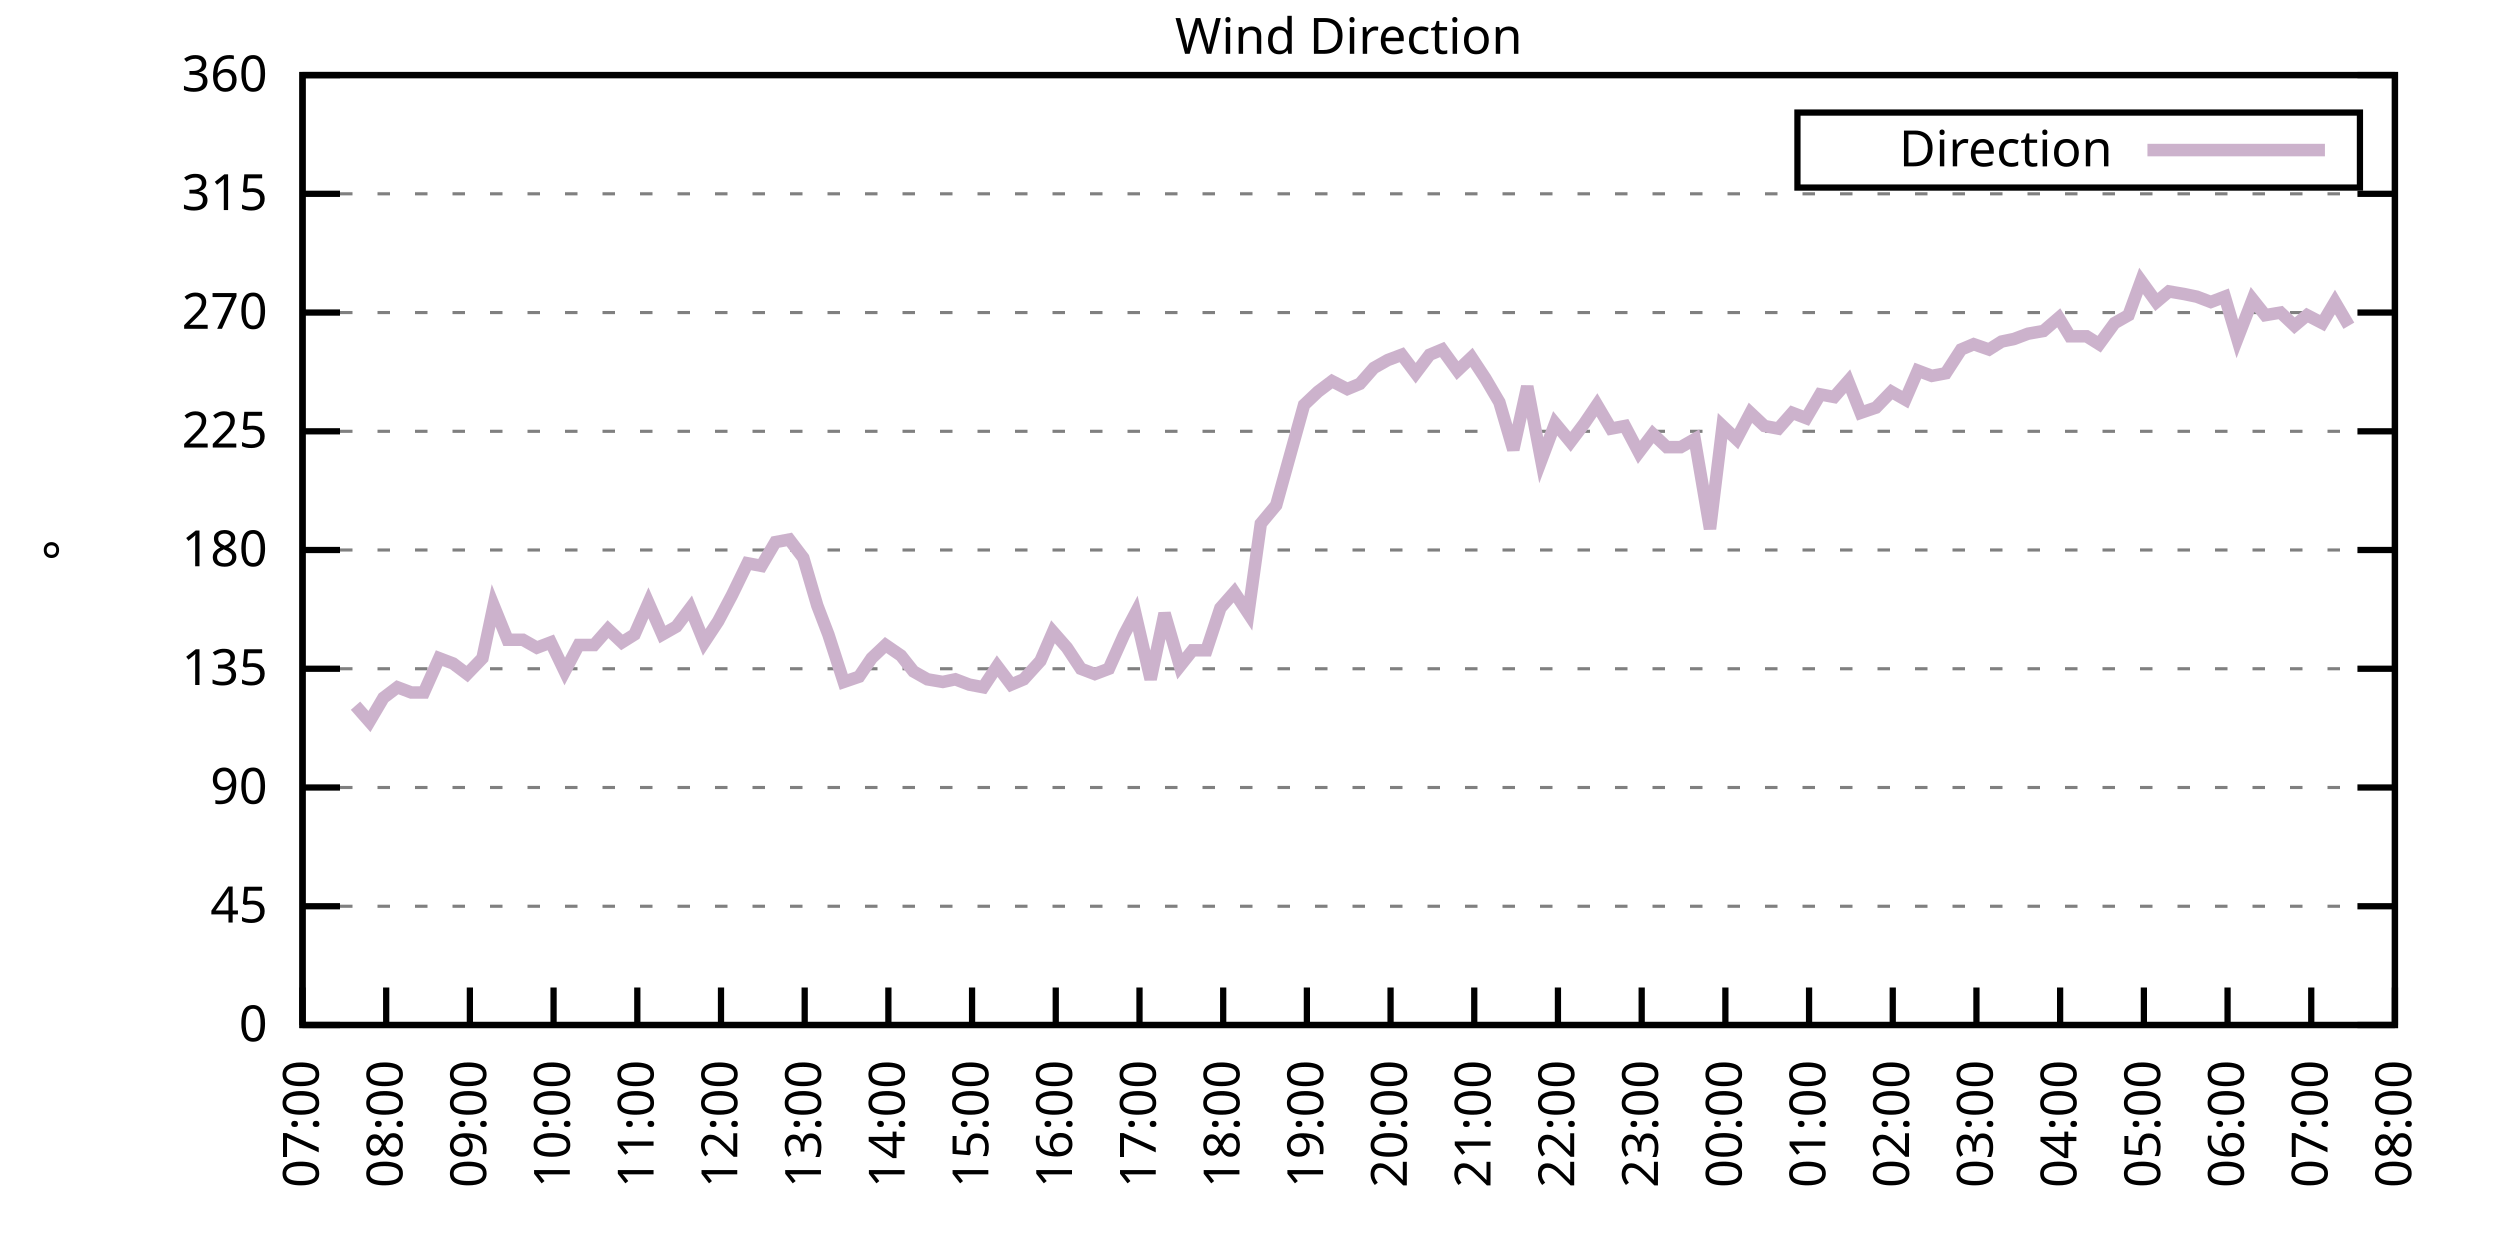
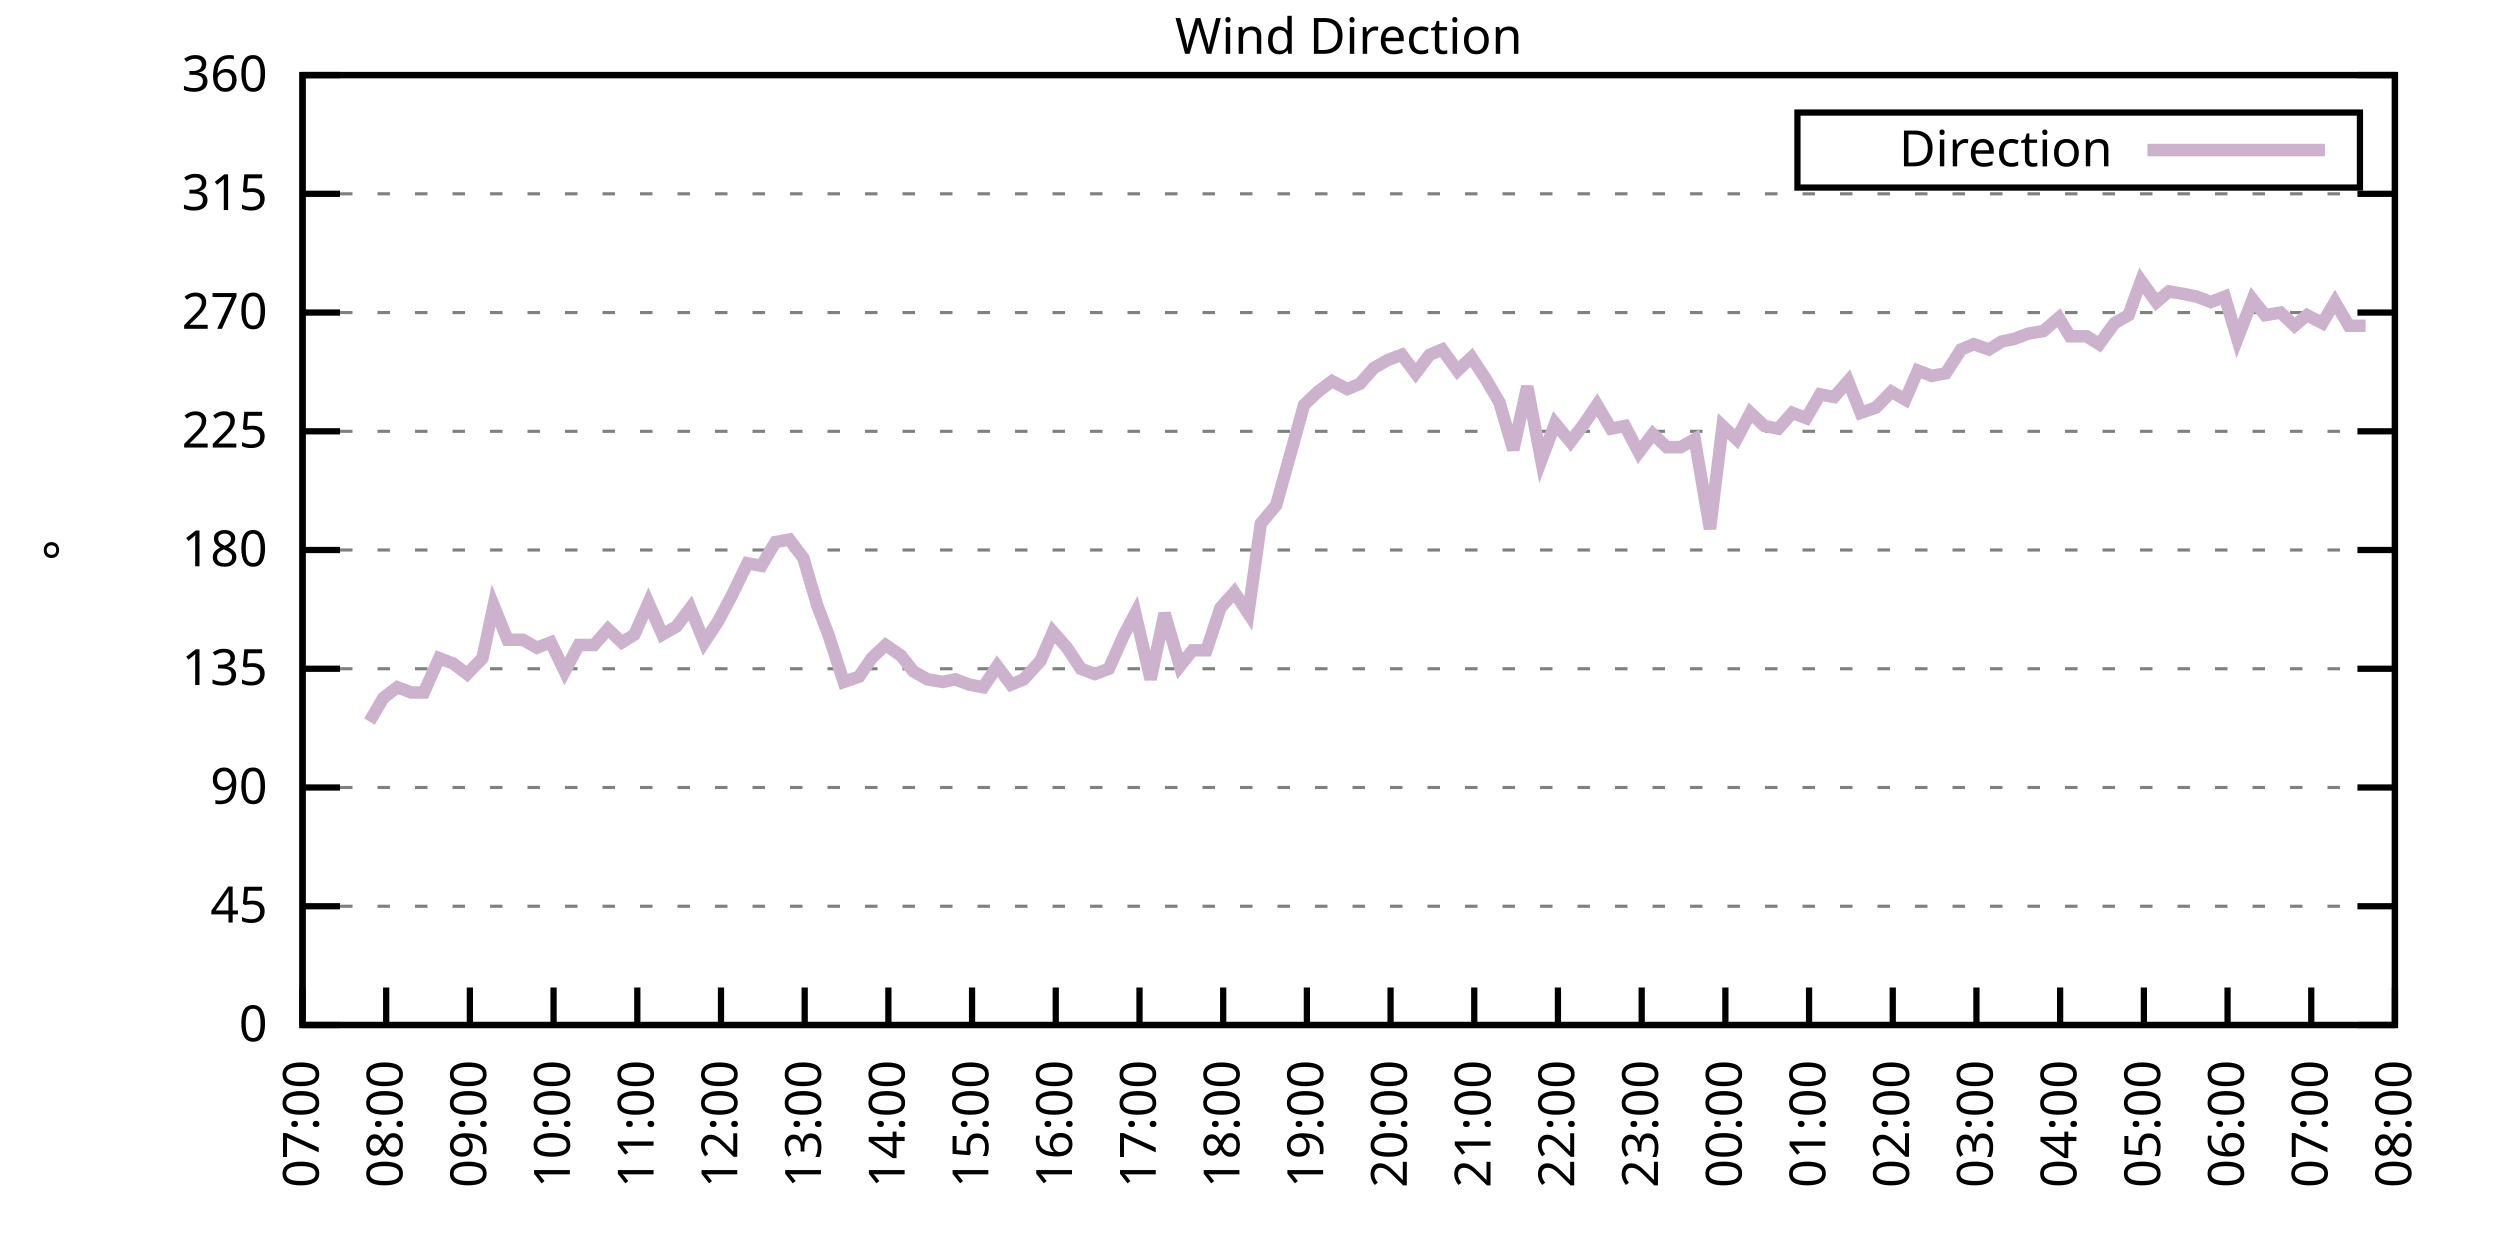
<svg xmlns="http://www.w3.org/2000/svg" xmlns:xlink="http://www.w3.org/1999/xlink" width="400" height="200" viewBox="0 0 400 200">
  <g id="gnuplot_canvas">
    <rect x="0" y="0" width="400" height="200" fill="none" />
    <defs>
      <circle id="gpDot" r="0.5" stroke-width="0.5" stroke="currentColor" />
      <path id="gpPt0" stroke-width="0.333" stroke="currentColor" d="M-1,0 h2 M0,-1 v2" />
      <path id="gpPt1" stroke-width="0.333" stroke="currentColor" d="M-1,-1 L1,1 M1,-1 L-1,1" />
      <path id="gpPt2" stroke-width="0.333" stroke="currentColor" d="M-1,0 L1,0 M0,-1 L0,1 M-1,-1 L1,1 M-1,1 L1,-1" />
      <rect id="gpPt3" stroke-width="0.333" stroke="currentColor" x="-1" y="-1" width="2" height="2" />
      <rect id="gpPt4" stroke-width="0.333" stroke="currentColor" fill="currentColor" x="-1" y="-1" width="2" height="2" />
      <circle id="gpPt5" stroke-width="0.333" stroke="currentColor" cx="0" cy="0" r="1" />
      <use xlink:href="#gpPt5" id="gpPt6" fill="currentColor" stroke="none" />
      <path id="gpPt7" stroke-width="0.333" stroke="currentColor" d="M0,-1.33 L-1.33,0.67 L1.33,0.67 z" />
      <use xlink:href="#gpPt7" id="gpPt8" fill="currentColor" stroke="none" />
      <use xlink:href="#gpPt7" id="gpPt9" stroke="currentColor" transform="rotate(180)" />
      <use xlink:href="#gpPt9" id="gpPt10" fill="currentColor" stroke="none" />
      <use xlink:href="#gpPt3" id="gpPt11" stroke="currentColor" transform="rotate(45)" />
      <use xlink:href="#gpPt11" id="gpPt12" fill="currentColor" stroke="none" />
      <path id="gpPt13" stroke-width="0.333" stroke="currentColor" d="M0,1.330 L1.265,0.411 L0.782,-1.067 L-0.782,-1.076 L-1.265,0.411 z" />
      <use xlink:href="#gpPt13" id="gpPt14" fill="currentColor" stroke="none" />
      <filter id="textbox" filterUnits="objectBoundingBox" x="0" y="0" height="1" width="1">
        <feFlood flood-color="white" flood-opacity="1" result="bgnd" />
        <feComposite in="SourceGraphic" in2="bgnd" operator="atop" />
      </filter>
      <filter id="greybox" filterUnits="objectBoundingBox" x="0" y="0" height="1" width="1">
        <feFlood flood-color="lightgrey" flood-opacity="1" result="grey" />
        <feComposite in="SourceGraphic" in2="grey" operator="atop" />
      </filter>
    </defs>
    <g fill="none" color="white" stroke="currentColor" stroke-width="1.00" stroke-linecap="butt" stroke-linejoin="miter">
</g>
    <g fill="none" color="black" stroke="currentColor" stroke-width="1.00" stroke-linecap="butt" stroke-linejoin="miter">
      <g stroke="none" shape-rendering="crispEdges">
        <polygon fill="rgb(255, 255, 255)" points="48.40,164.00 383.18,164.00 383.18,12.02 48.40,12.02 " />
      </g>
    </g>
    <g fill="none" color="black" stroke="currentColor" stroke-width="1.00" stroke-linecap="butt" stroke-linejoin="miter">
</g>
    <g fill="none" color="black" stroke="black" stroke-width="0.50" stroke-linecap="butt" stroke-linejoin="miter">
</g>
    <g fill="none" color="gray" stroke="currentColor" stroke-width="0.50" stroke-linecap="butt" stroke-linejoin="miter">
      <path stroke="gray" stroke-dasharray="2,4" class="gridline" d="M48.40,164.00 L383.19,164.00  " />
    </g>
    <g fill="none" color="gray" stroke="gray" stroke-width="1.00" stroke-linecap="butt" stroke-linejoin="miter">
</g>
    <g fill="none" color="black" stroke="currentColor" stroke-width="1.00" stroke-linecap="butt" stroke-linejoin="miter">
      <path stroke="black" d="M48.40,164.00 L54.40,164.00 M383.19,164.00 L377.19,164.00  " />
      <g transform="translate(42.80,166.60)" stroke="none" fill="black" font-family="Sans" font-size="8.00" text-anchor="end">
        <text>
          <tspan font-family="Sans"> 0</tspan>
        </text>
      </g>
    </g>
    <g fill="none" color="black" stroke="currentColor" stroke-width="1.00" stroke-linecap="butt" stroke-linejoin="miter">
</g>
    <g fill="none" color="black" stroke="black" stroke-width="0.50" stroke-linecap="butt" stroke-linejoin="miter">
</g>
    <g fill="none" color="gray" stroke="currentColor" stroke-width="0.50" stroke-linecap="butt" stroke-linejoin="miter">
      <path stroke="gray" stroke-dasharray="2,4" class="gridline" d="M48.40,145.00 L383.19,145.00  " />
    </g>
    <g fill="none" color="gray" stroke="gray" stroke-width="1.00" stroke-linecap="butt" stroke-linejoin="miter">
</g>
    <g fill="none" color="black" stroke="currentColor" stroke-width="1.00" stroke-linecap="butt" stroke-linejoin="miter">
      <path stroke="black" d="M48.40,145.00 L54.40,145.00 M383.19,145.00 L377.19,145.00  " />
      <g transform="translate(42.80,147.60)" stroke="none" fill="black" font-family="Sans" font-size="8.00" text-anchor="end">
        <text>
          <tspan font-family="Sans"> 45</tspan>
        </text>
      </g>
    </g>
    <g fill="none" color="black" stroke="currentColor" stroke-width="1.00" stroke-linecap="butt" stroke-linejoin="miter">
</g>
    <g fill="none" color="black" stroke="black" stroke-width="0.50" stroke-linecap="butt" stroke-linejoin="miter">
</g>
    <g fill="none" color="gray" stroke="currentColor" stroke-width="0.50" stroke-linecap="butt" stroke-linejoin="miter">
      <path stroke="gray" stroke-dasharray="2,4" class="gridline" d="M48.40,126.00 L383.19,126.00  " />
    </g>
    <g fill="none" color="gray" stroke="gray" stroke-width="1.00" stroke-linecap="butt" stroke-linejoin="miter">
</g>
    <g fill="none" color="black" stroke="currentColor" stroke-width="1.00" stroke-linecap="butt" stroke-linejoin="miter">
      <path stroke="black" d="M48.40,126.00 L54.40,126.00 M383.19,126.00 L377.19,126.00  " />
      <g transform="translate(42.80,128.60)" stroke="none" fill="black" font-family="Sans" font-size="8.00" text-anchor="end">
        <text>
          <tspan font-family="Sans"> 90</tspan>
        </text>
      </g>
    </g>
    <g fill="none" color="black" stroke="currentColor" stroke-width="1.00" stroke-linecap="butt" stroke-linejoin="miter">
</g>
    <g fill="none" color="black" stroke="black" stroke-width="0.50" stroke-linecap="butt" stroke-linejoin="miter">
</g>
    <g fill="none" color="gray" stroke="currentColor" stroke-width="0.50" stroke-linecap="butt" stroke-linejoin="miter">
      <path stroke="gray" stroke-dasharray="2,4" class="gridline" d="M48.40,107.00 L383.19,107.00  " />
    </g>
    <g fill="none" color="gray" stroke="gray" stroke-width="1.00" stroke-linecap="butt" stroke-linejoin="miter">
</g>
    <g fill="none" color="black" stroke="currentColor" stroke-width="1.00" stroke-linecap="butt" stroke-linejoin="miter">
      <path stroke="black" d="M48.40,107.00 L54.40,107.00 M383.19,107.00 L377.19,107.00  " />
      <g transform="translate(42.80,109.60)" stroke="none" fill="black" font-family="Sans" font-size="8.00" text-anchor="end">
        <text>
          <tspan font-family="Sans"> 135</tspan>
        </text>
      </g>
    </g>
    <g fill="none" color="black" stroke="currentColor" stroke-width="1.00" stroke-linecap="butt" stroke-linejoin="miter">
</g>
    <g fill="none" color="black" stroke="black" stroke-width="0.50" stroke-linecap="butt" stroke-linejoin="miter">
</g>
    <g fill="none" color="gray" stroke="currentColor" stroke-width="0.50" stroke-linecap="butt" stroke-linejoin="miter">
      <path stroke="gray" stroke-dasharray="2,4" class="gridline" d="M48.40,88.00 L383.19,88.00  " />
    </g>
    <g fill="none" color="gray" stroke="gray" stroke-width="1.00" stroke-linecap="butt" stroke-linejoin="miter">
</g>
    <g fill="none" color="black" stroke="currentColor" stroke-width="1.00" stroke-linecap="butt" stroke-linejoin="miter">
      <path stroke="black" d="M48.40,88.00 L54.40,88.00 M383.19,88.00 L377.19,88.00  " />
      <g transform="translate(42.80,90.60)" stroke="none" fill="black" font-family="Sans" font-size="8.00" text-anchor="end">
        <text>
          <tspan font-family="Sans"> 180</tspan>
        </text>
      </g>
    </g>
    <g fill="none" color="black" stroke="currentColor" stroke-width="1.00" stroke-linecap="butt" stroke-linejoin="miter">
</g>
    <g fill="none" color="black" stroke="black" stroke-width="0.50" stroke-linecap="butt" stroke-linejoin="miter">
</g>
    <g fill="none" color="gray" stroke="currentColor" stroke-width="0.50" stroke-linecap="butt" stroke-linejoin="miter">
      <path stroke="gray" stroke-dasharray="2,4" class="gridline" d="M48.40,69.01 L383.19,69.01  " />
    </g>
    <g fill="none" color="gray" stroke="gray" stroke-width="1.00" stroke-linecap="butt" stroke-linejoin="miter">
</g>
    <g fill="none" color="black" stroke="currentColor" stroke-width="1.00" stroke-linecap="butt" stroke-linejoin="miter">
      <path stroke="black" d="M48.40,69.01 L54.40,69.01 M383.19,69.01 L377.19,69.01  " />
      <g transform="translate(42.80,71.61)" stroke="none" fill="black" font-family="Sans" font-size="8.00" text-anchor="end">
        <text>
          <tspan font-family="Sans"> 225</tspan>
        </text>
      </g>
    </g>
    <g fill="none" color="black" stroke="currentColor" stroke-width="1.00" stroke-linecap="butt" stroke-linejoin="miter">
</g>
    <g fill="none" color="black" stroke="black" stroke-width="0.50" stroke-linecap="butt" stroke-linejoin="miter">
</g>
    <g fill="none" color="gray" stroke="currentColor" stroke-width="0.50" stroke-linecap="butt" stroke-linejoin="miter">
      <path stroke="gray" stroke-dasharray="2,4" class="gridline" d="M48.40,50.01 L383.19,50.01  " />
    </g>
    <g fill="none" color="gray" stroke="gray" stroke-width="1.00" stroke-linecap="butt" stroke-linejoin="miter">
</g>
    <g fill="none" color="black" stroke="currentColor" stroke-width="1.00" stroke-linecap="butt" stroke-linejoin="miter">
      <path stroke="black" d="M48.40,50.01 L54.40,50.01 M383.19,50.01 L377.19,50.01  " />
      <g transform="translate(42.80,52.61)" stroke="none" fill="black" font-family="Sans" font-size="8.00" text-anchor="end">
        <text>
          <tspan font-family="Sans"> 270</tspan>
        </text>
      </g>
    </g>
    <g fill="none" color="black" stroke="currentColor" stroke-width="1.00" stroke-linecap="butt" stroke-linejoin="miter">
</g>
    <g fill="none" color="black" stroke="black" stroke-width="0.50" stroke-linecap="butt" stroke-linejoin="miter">
</g>
    <g fill="none" color="gray" stroke="currentColor" stroke-width="0.50" stroke-linecap="butt" stroke-linejoin="miter">
      <path stroke="gray" stroke-dasharray="2,4" class="gridline" d="M48.40,31.01 L383.19,31.01  " />
    </g>
    <g fill="none" color="gray" stroke="gray" stroke-width="1.00" stroke-linecap="butt" stroke-linejoin="miter">
</g>
    <g fill="none" color="black" stroke="currentColor" stroke-width="1.00" stroke-linecap="butt" stroke-linejoin="miter">
      <path stroke="black" d="M48.40,31.01 L54.40,31.01 M383.19,31.01 L377.19,31.01  " />
      <g transform="translate(42.80,33.61)" stroke="none" fill="black" font-family="Sans" font-size="8.00" text-anchor="end">
        <text>
          <tspan font-family="Sans"> 315</tspan>
        </text>
      </g>
    </g>
    <g fill="none" color="black" stroke="currentColor" stroke-width="1.00" stroke-linecap="butt" stroke-linejoin="miter">
</g>
    <g fill="none" color="black" stroke="black" stroke-width="0.50" stroke-linecap="butt" stroke-linejoin="miter">
</g>
    <g fill="none" color="gray" stroke="currentColor" stroke-width="0.50" stroke-linecap="butt" stroke-linejoin="miter">
      <path stroke="gray" stroke-dasharray="2,4" class="gridline" d="M48.40,12.01 L383.19,12.01  " />
    </g>
    <g fill="none" color="gray" stroke="gray" stroke-width="1.00" stroke-linecap="butt" stroke-linejoin="miter">
</g>
    <g fill="none" color="black" stroke="currentColor" stroke-width="1.00" stroke-linecap="butt" stroke-linejoin="miter">
      <path stroke="black" d="M48.40,12.01 L54.40,12.01 M383.19,12.01 L377.19,12.01  " />
      <g transform="translate(42.80,14.61)" stroke="none" fill="black" font-family="Sans" font-size="8.00" text-anchor="end">
        <text>
          <tspan font-family="Sans"> 360</tspan>
        </text>
      </g>
    </g>
    <g fill="none" color="black" stroke="currentColor" stroke-width="1.00" stroke-linecap="butt" stroke-linejoin="miter">
      <path stroke="black" d="M48.40,164.00 L48.40,158.00  " />
      <g transform="translate(51.00,169.60) rotate(270.00)" stroke="none" fill="black" font-family="Sans" font-size="8.00" text-anchor="end">
        <text>
          <tspan font-family="Sans">07:00</tspan>
        </text>
      </g>
    </g>
    <g fill="none" color="black" stroke="currentColor" stroke-width="1.00" stroke-linecap="butt" stroke-linejoin="miter">
      <path stroke="black" d="M61.79,164.00 L61.79,158.00  " />
      <g transform="translate(64.39,169.60) rotate(270.00)" stroke="none" fill="black" font-family="Sans" font-size="8.00" text-anchor="end">
        <text>
          <tspan font-family="Sans">08:00</tspan>
        </text>
      </g>
    </g>
    <g fill="none" color="black" stroke="currentColor" stroke-width="1.00" stroke-linecap="butt" stroke-linejoin="miter">
      <path stroke="black" d="M75.18,164.00 L75.18,158.00  " />
      <g transform="translate(77.78,169.60) rotate(270.00)" stroke="none" fill="black" font-family="Sans" font-size="8.00" text-anchor="end">
        <text>
          <tspan font-family="Sans">09:00</tspan>
        </text>
      </g>
    </g>
    <g fill="none" color="black" stroke="currentColor" stroke-width="1.00" stroke-linecap="butt" stroke-linejoin="miter">
      <path stroke="black" d="M88.57,164.00 L88.57,158.00  " />
      <g transform="translate(91.17,169.60) rotate(270.00)" stroke="none" fill="black" font-family="Sans" font-size="8.00" text-anchor="end">
        <text>
          <tspan font-family="Sans">10:00</tspan>
        </text>
      </g>
    </g>
    <g fill="none" color="black" stroke="currentColor" stroke-width="1.00" stroke-linecap="butt" stroke-linejoin="miter">
      <path stroke="black" d="M101.97,164.00 L101.97,158.00  " />
      <g transform="translate(104.57,169.60) rotate(270.00)" stroke="none" fill="black" font-family="Sans" font-size="8.00" text-anchor="end">
        <text>
          <tspan font-family="Sans">11:00</tspan>
        </text>
      </g>
    </g>
    <g fill="none" color="black" stroke="currentColor" stroke-width="1.00" stroke-linecap="butt" stroke-linejoin="miter">
      <path stroke="black" d="M115.36,164.00 L115.36,158.00  " />
      <g transform="translate(117.96,169.60) rotate(270.00)" stroke="none" fill="black" font-family="Sans" font-size="8.00" text-anchor="end">
        <text>
          <tspan font-family="Sans">12:00</tspan>
        </text>
      </g>
    </g>
    <g fill="none" color="black" stroke="currentColor" stroke-width="1.00" stroke-linecap="butt" stroke-linejoin="miter">
      <path stroke="black" d="M128.75,164.00 L128.75,158.00  " />
      <g transform="translate(131.35,169.60) rotate(270.00)" stroke="none" fill="black" font-family="Sans" font-size="8.00" text-anchor="end">
        <text>
          <tspan font-family="Sans">13:00</tspan>
        </text>
      </g>
    </g>
    <g fill="none" color="black" stroke="currentColor" stroke-width="1.00" stroke-linecap="butt" stroke-linejoin="miter">
      <path stroke="black" d="M142.14,164.00 L142.14,158.00  " />
      <g transform="translate(144.74,169.60) rotate(270.00)" stroke="none" fill="black" font-family="Sans" font-size="8.00" text-anchor="end">
        <text>
          <tspan font-family="Sans">14:00</tspan>
        </text>
      </g>
    </g>
    <g fill="none" color="black" stroke="currentColor" stroke-width="1.00" stroke-linecap="butt" stroke-linejoin="miter">
      <path stroke="black" d="M155.53,164.00 L155.53,158.00  " />
      <g transform="translate(158.13,169.60) rotate(270.00)" stroke="none" fill="black" font-family="Sans" font-size="8.00" text-anchor="end">
        <text>
          <tspan font-family="Sans">15:00</tspan>
        </text>
      </g>
    </g>
    <g fill="none" color="black" stroke="currentColor" stroke-width="1.00" stroke-linecap="butt" stroke-linejoin="miter">
      <path stroke="black" d="M168.92,164.00 L168.92,158.00  " />
      <g transform="translate(171.52,169.60) rotate(270.00)" stroke="none" fill="black" font-family="Sans" font-size="8.00" text-anchor="end">
        <text>
          <tspan font-family="Sans">16:00</tspan>
        </text>
      </g>
    </g>
    <g fill="none" color="black" stroke="currentColor" stroke-width="1.00" stroke-linecap="butt" stroke-linejoin="miter">
      <path stroke="black" d="M182.32,164.00 L182.32,158.00  " />
      <g transform="translate(184.92,169.60) rotate(270.00)" stroke="none" fill="black" font-family="Sans" font-size="8.00" text-anchor="end">
        <text>
          <tspan font-family="Sans">17:00</tspan>
        </text>
      </g>
    </g>
    <g fill="none" color="black" stroke="currentColor" stroke-width="1.00" stroke-linecap="butt" stroke-linejoin="miter">
      <path stroke="black" d="M195.71,164.00 L195.71,158.00  " />
      <g transform="translate(198.31,169.60) rotate(270.00)" stroke="none" fill="black" font-family="Sans" font-size="8.00" text-anchor="end">
        <text>
          <tspan font-family="Sans">18:00</tspan>
        </text>
      </g>
    </g>
    <g fill="none" color="black" stroke="currentColor" stroke-width="1.00" stroke-linecap="butt" stroke-linejoin="miter">
      <path stroke="black" d="M209.10,164.00 L209.10,158.00  " />
      <g transform="translate(211.70,169.60) rotate(270.00)" stroke="none" fill="black" font-family="Sans" font-size="8.00" text-anchor="end">
        <text>
          <tspan font-family="Sans">19:00</tspan>
        </text>
      </g>
    </g>
    <g fill="none" color="black" stroke="currentColor" stroke-width="1.00" stroke-linecap="butt" stroke-linejoin="miter">
      <path stroke="black" d="M222.49,164.00 L222.49,158.00  " />
      <g transform="translate(225.09,169.60) rotate(270.00)" stroke="none" fill="black" font-family="Sans" font-size="8.00" text-anchor="end">
        <text>
          <tspan font-family="Sans">20:00</tspan>
        </text>
      </g>
    </g>
    <g fill="none" color="black" stroke="currentColor" stroke-width="1.00" stroke-linecap="butt" stroke-linejoin="miter">
      <path stroke="black" d="M235.88,164.00 L235.88,158.00  " />
      <g transform="translate(238.48,169.60) rotate(270.00)" stroke="none" fill="black" font-family="Sans" font-size="8.00" text-anchor="end">
        <text>
          <tspan font-family="Sans">21:00</tspan>
        </text>
      </g>
    </g>
    <g fill="none" color="black" stroke="currentColor" stroke-width="1.00" stroke-linecap="butt" stroke-linejoin="miter">
      <path stroke="black" d="M249.27,164.00 L249.27,158.00  " />
      <g transform="translate(251.87,169.60) rotate(270.00)" stroke="none" fill="black" font-family="Sans" font-size="8.00" text-anchor="end">
        <text>
          <tspan font-family="Sans">22:00</tspan>
        </text>
      </g>
    </g>
    <g fill="none" color="black" stroke="currentColor" stroke-width="1.00" stroke-linecap="butt" stroke-linejoin="miter">
      <path stroke="black" d="M262.67,164.00 L262.67,158.00  " />
      <g transform="translate(265.27,169.60) rotate(270.00)" stroke="none" fill="black" font-family="Sans" font-size="8.00" text-anchor="end">
        <text>
          <tspan font-family="Sans">23:00</tspan>
        </text>
      </g>
    </g>
    <g fill="none" color="black" stroke="currentColor" stroke-width="1.00" stroke-linecap="butt" stroke-linejoin="miter">
      <path stroke="black" d="M276.06,164.00 L276.06,158.00  " />
      <g transform="translate(278.66,169.60) rotate(270.00)" stroke="none" fill="black" font-family="Sans" font-size="8.00" text-anchor="end">
        <text>
          <tspan font-family="Sans">00:00</tspan>
        </text>
      </g>
    </g>
    <g fill="none" color="black" stroke="currentColor" stroke-width="1.00" stroke-linecap="butt" stroke-linejoin="miter">
      <path stroke="black" d="M289.45,164.00 L289.45,158.00  " />
      <g transform="translate(292.05,169.60) rotate(270.00)" stroke="none" fill="black" font-family="Sans" font-size="8.00" text-anchor="end">
        <text>
          <tspan font-family="Sans">01:00</tspan>
        </text>
      </g>
    </g>
    <g fill="none" color="black" stroke="currentColor" stroke-width="1.00" stroke-linecap="butt" stroke-linejoin="miter">
      <path stroke="black" d="M302.84,164.00 L302.84,158.00  " />
      <g transform="translate(305.44,169.60) rotate(270.00)" stroke="none" fill="black" font-family="Sans" font-size="8.00" text-anchor="end">
        <text>
          <tspan font-family="Sans">02:00</tspan>
        </text>
      </g>
    </g>
    <g fill="none" color="black" stroke="currentColor" stroke-width="1.00" stroke-linecap="butt" stroke-linejoin="miter">
      <path stroke="black" d="M316.23,164.00 L316.23,158.00  " />
      <g transform="translate(318.83,169.60) rotate(270.00)" stroke="none" fill="black" font-family="Sans" font-size="8.00" text-anchor="end">
        <text>
          <tspan font-family="Sans">03:00</tspan>
        </text>
      </g>
    </g>
    <g fill="none" color="black" stroke="currentColor" stroke-width="1.00" stroke-linecap="butt" stroke-linejoin="miter">
      <path stroke="black" d="M329.62,164.00 L329.62,158.00  " />
      <g transform="translate(332.22,169.60) rotate(270.00)" stroke="none" fill="black" font-family="Sans" font-size="8.00" text-anchor="end">
        <text>
          <tspan font-family="Sans">04:00</tspan>
        </text>
      </g>
    </g>
    <g fill="none" color="black" stroke="currentColor" stroke-width="1.00" stroke-linecap="butt" stroke-linejoin="miter">
      <path stroke="black" d="M343.02,164.00 L343.02,158.00  " />
      <g transform="translate(345.62,169.60) rotate(270.00)" stroke="none" fill="black" font-family="Sans" font-size="8.00" text-anchor="end">
        <text>
          <tspan font-family="Sans">05:00</tspan>
        </text>
      </g>
    </g>
    <g fill="none" color="black" stroke="currentColor" stroke-width="1.00" stroke-linecap="butt" stroke-linejoin="miter">
      <path stroke="black" d="M356.41,164.00 L356.41,158.00  " />
      <g transform="translate(359.01,169.60) rotate(270.00)" stroke="none" fill="black" font-family="Sans" font-size="8.00" text-anchor="end">
        <text>
          <tspan font-family="Sans">06:00</tspan>
        </text>
      </g>
    </g>
    <g fill="none" color="black" stroke="currentColor" stroke-width="1.00" stroke-linecap="butt" stroke-linejoin="miter">
      <path stroke="black" d="M369.80,164.00 L369.80,158.00  " />
      <g transform="translate(372.40,169.60) rotate(270.00)" stroke="none" fill="black" font-family="Sans" font-size="8.00" text-anchor="end">
        <text>
          <tspan font-family="Sans">07:00</tspan>
        </text>
      </g>
    </g>
    <g fill="none" color="black" stroke="currentColor" stroke-width="1.00" stroke-linecap="butt" stroke-linejoin="miter">
      <path stroke="black" d="M383.19,164.00 L383.19,158.00  " />
      <g transform="translate(385.79,169.60) rotate(270.00)" stroke="none" fill="black" font-family="Sans" font-size="8.00" text-anchor="end">
        <text>
          <tspan font-family="Sans">08:00</tspan>
        </text>
      </g>
    </g>
    <g fill="none" color="black" stroke="currentColor" stroke-width="1.00" stroke-linecap="butt" stroke-linejoin="miter">
</g>
    <g fill="none" color="black" stroke="currentColor" stroke-width="1.00" stroke-linecap="butt" stroke-linejoin="miter">
      <path stroke="black" d="M48.40,12.01 L48.40,164.00 L383.19,164.00 L383.19,12.01 L48.40,12.01 Z  " />
    </g>
    <g fill="none" color="black" stroke="currentColor" stroke-width="1.00" stroke-linecap="butt" stroke-linejoin="miter">
</g>
    <g fill="none" color="black" stroke="currentColor" stroke-width="1.00" stroke-linecap="butt" stroke-linejoin="miter">
      <path stroke="black" d="M287.59,30.01 L287.59,18.01 L377.59,18.01 L377.59,30.01 L287.59,30.01 Z  " />
    </g>
    <g id="Wind_direction_plot_1">
      <g fill="none" color="white" stroke="black" stroke-width="2.00" stroke-linecap="butt" stroke-linejoin="miter">
</g>
      <g fill="none" color="black" stroke="currentColor" stroke-width="2.00" stroke-linecap="butt" stroke-linejoin="miter">
        <g transform="translate(337.99,26.61)" stroke="none" fill="black" font-family="Sans" font-size="8.00" text-anchor="end">
          <text>
            <tspan font-family="Sans">Direction</tspan>
          </text>
        </g>
      </g>
      <g fill="none" color="black" stroke="currentColor" stroke-width="2.00" stroke-linecap="butt" stroke-linejoin="miter">
-         <path stroke="rgb(204, 178, 204)" d="M343.59,24.01 L371.99,24.01 M56.88,112.91 L59.11,115.45 L61.35,111.65 L63.58,109.96 L65.81,110.80 L67.82,110.80   L70.27,105.31 L72.50,106.16 L74.74,107.85 L77.19,105.31 L78.98,96.87 L81.21,102.36 L83.66,102.36 L85.90,103.63   L88.13,102.78 L90.36,107.43 L92.59,103.20 L95.05,103.20 L97.28,100.67 L99.51,102.78 L101.52,101.52 L103.75,96.45   L105.98,101.52 L108.22,100.25 L110.45,97.29 L112.68,102.78 L114.91,99.40 L117.14,95.18 L119.60,90.12 L121.83,90.54   L124.06,86.74 L126.29,86.32 L128.53,89.27 L130.76,96.87 L132.54,101.52 L135.00,109.11 L137.45,108.27 L139.46,105.31   L141.69,103.20 L144.15,104.89 L146.16,107.43 L148.39,108.69 L150.85,109.11 L152.85,108.69 L155.09,109.54 L157.32,109.96   L159.55,106.58 L161.78,109.54 L163.79,108.69 L166.47,105.74 L168.48,101.09 L170.71,103.63 L172.94,107.00 L175.17,107.85   L177.41,107.00 L179.86,101.52 L181.65,98.14 L184.10,108.69 L186.33,98.14 L188.79,106.58 L190.80,104.05 L193.03,104.05   L195.26,97.29 L197.49,94.76 L199.73,98.14 L201.73,83.78 L204.19,80.83 L208.65,64.78 L210.88,62.67 L213.12,60.98   L215.57,62.25 L217.58,61.41 L219.81,58.87 L222.04,57.61 L224.28,56.76 L226.51,59.72 L228.74,56.76 L230.75,55.92   L233.20,59.30 L235.44,57.18 L237.67,60.56 L239.90,64.36 L242.13,71.96 L244.36,61.83 L246.60,73.65 L248.83,67.74   L251.28,70.70 L253.51,67.74 L255.52,64.78 L257.76,68.58 L259.99,68.16 L262.22,72.38 L264.45,69.43 L266.68,71.54   L268.92,71.54 L271.15,70.27 L273.60,84.63 L275.61,68.16 L277.84,70.27 L280.07,66.05 L282.31,68.16 L284.54,68.58   L286.77,66.05 L289.00,66.90 L291.23,63.10 L293.47,63.52 L295.70,60.98 L297.71,66.05 L300.16,65.21 L302.62,62.67   L304.85,63.94 L306.86,59.30 L309.09,60.14 L311.32,59.72 L313.78,55.92 L315.79,55.07 L318.24,55.92 L320.25,54.65   L322.26,54.23 L324.49,53.39 L326.95,52.96 L329.40,50.85 L331.19,53.81 L333.86,53.81 L335.87,55.07 L338.33,51.70   L340.56,50.43 L342.57,44.94 L345.02,48.32 L347.03,46.63 L349.49,47.05 L351.50,47.47 L353.73,48.32 L355.96,47.47   L357.97,54.23 L360.42,47.90 L362.43,50.43 L364.89,50.01 L367.12,52.12 L369.13,50.43 L371.58,51.70 L373.59,48.32   L375.82,52.12  " />
+         <path stroke="rgb(204, 178, 204)" d="M343.59,24.01 L371.99,24.01 M59.11,115.45 L61.35,111.65 L63.58,109.96 L65.81,110.80 L67.82,110.80 L70.27,105.31   L72.50,106.16 L74.74,107.85 L77.19,105.31 L78.98,96.87 L81.21,102.36 L83.66,102.36 L85.90,103.63 L88.13,102.78   L90.36,107.43 L92.59,103.20 L95.05,103.20 L97.28,100.67 L99.51,102.78 L101.52,101.52 L103.75,96.45 L105.98,101.52   L108.22,100.25 L110.45,97.29 L112.68,102.78 L114.91,99.40 L117.14,95.18 L119.60,90.12 L121.83,90.54 L124.06,86.74   L126.29,86.32 L128.53,89.27 L130.76,96.87 L132.54,101.52 L135.00,109.11 L137.45,108.27 L139.46,105.31 L141.69,103.20   L144.15,104.89 L146.16,107.43 L148.39,108.69 L150.85,109.11 L152.85,108.69 L155.09,109.54 L157.32,109.96 L159.55,106.58   L161.78,109.54 L163.79,108.69 L166.47,105.74 L168.48,101.09 L170.71,103.63 L172.94,107.00 L175.17,107.85 L177.41,107.00   L179.86,101.52 L181.65,98.14 L184.10,108.69 L186.33,98.14 L188.79,106.58 L190.80,104.05 L193.03,104.05 L195.26,97.29   L197.49,94.76 L199.73,98.14 L201.73,83.78 L204.19,80.83 L208.65,64.78 L210.88,62.67 L213.12,60.98 L215.57,62.25   L217.58,61.41 L219.81,58.87 L222.04,57.61 L224.28,56.76 L226.51,59.72 L228.74,56.76 L230.75,55.92 L233.20,59.30   L235.44,57.18 L237.67,60.56 L239.90,64.36 L242.13,71.96 L244.36,61.83 L246.60,73.65 L248.83,67.74 L251.28,70.70   L253.51,67.74 L255.52,64.78 L257.76,68.58 L259.99,68.16 L262.22,72.38 L264.45,69.43 L266.68,71.54 L268.92,71.54   L271.15,70.27 L273.60,84.63 L275.61,68.16 L277.84,70.27 L280.07,66.05 L282.31,68.16 L284.54,68.58 L286.77,66.05   L289.00,66.90 L291.23,63.10 L293.47,63.52 L295.70,60.98 L297.71,66.05 L300.16,65.21 L302.62,62.67 L304.85,63.94   L306.86,59.30 L309.09,60.14 L311.32,59.72 L313.78,55.92 L315.79,55.07 L318.24,55.92 L320.25,54.65 L322.26,54.23   L324.49,53.39 L326.95,52.96 L329.40,50.85 L331.19,53.81 L333.86,53.81 L335.87,55.07 L338.33,51.70 L340.56,50.43   L342.57,44.94 L345.02,48.32 L347.03,46.63 L349.49,47.05 L351.50,47.47 L353.73,48.32 L355.96,47.47 L357.97,54.23   L360.42,47.90 L362.43,50.43 L364.89,50.01 L367.12,52.12 L369.13,50.43 L371.58,51.70 L373.59,48.32 L375.82,52.12   L378.50,52.12  " />
      </g>
    </g>
    <g fill="none" color="black" stroke="currentColor" stroke-width="2.00" stroke-linecap="butt" stroke-linejoin="miter">
</g>
    <g fill="none" color="black" stroke="black" stroke-width="1.00" stroke-linecap="butt" stroke-linejoin="miter">
</g>
    <g fill="none" color="black" stroke="currentColor" stroke-width="1.00" stroke-linecap="butt" stroke-linejoin="miter">
      <path stroke="black" d="M48.40,12.01 L48.40,164.00 L383.19,164.00 L383.19,12.01 L48.40,12.01 Z  " />
      <g transform="translate(12.80,88.01) rotate(270.00)" stroke="none" fill="black" font-family="Sans" font-size="8.00" text-anchor="middle">
        <text>
          <tspan font-family="Sans">°</tspan>
        </text>
      </g>
    </g>
    <g fill="none" color="black" stroke="currentColor" stroke-width="1.00" stroke-linecap="butt" stroke-linejoin="miter">
</g>
    <g fill="none" color="black" stroke="currentColor" stroke-width="1.00" stroke-linecap="butt" stroke-linejoin="miter">
      <g transform="translate(215.79,8.61)" stroke="none" fill="black" font-family="Sans" font-size="8.00" text-anchor="middle">
        <text>
          <tspan font-family="Sans">Wind Direction</tspan>
        </text>
      </g>
    </g>
    <g fill="none" color="black" stroke="currentColor" stroke-width="1.00" stroke-linecap="butt" stroke-linejoin="miter">
</g>
  </g>
</svg>
